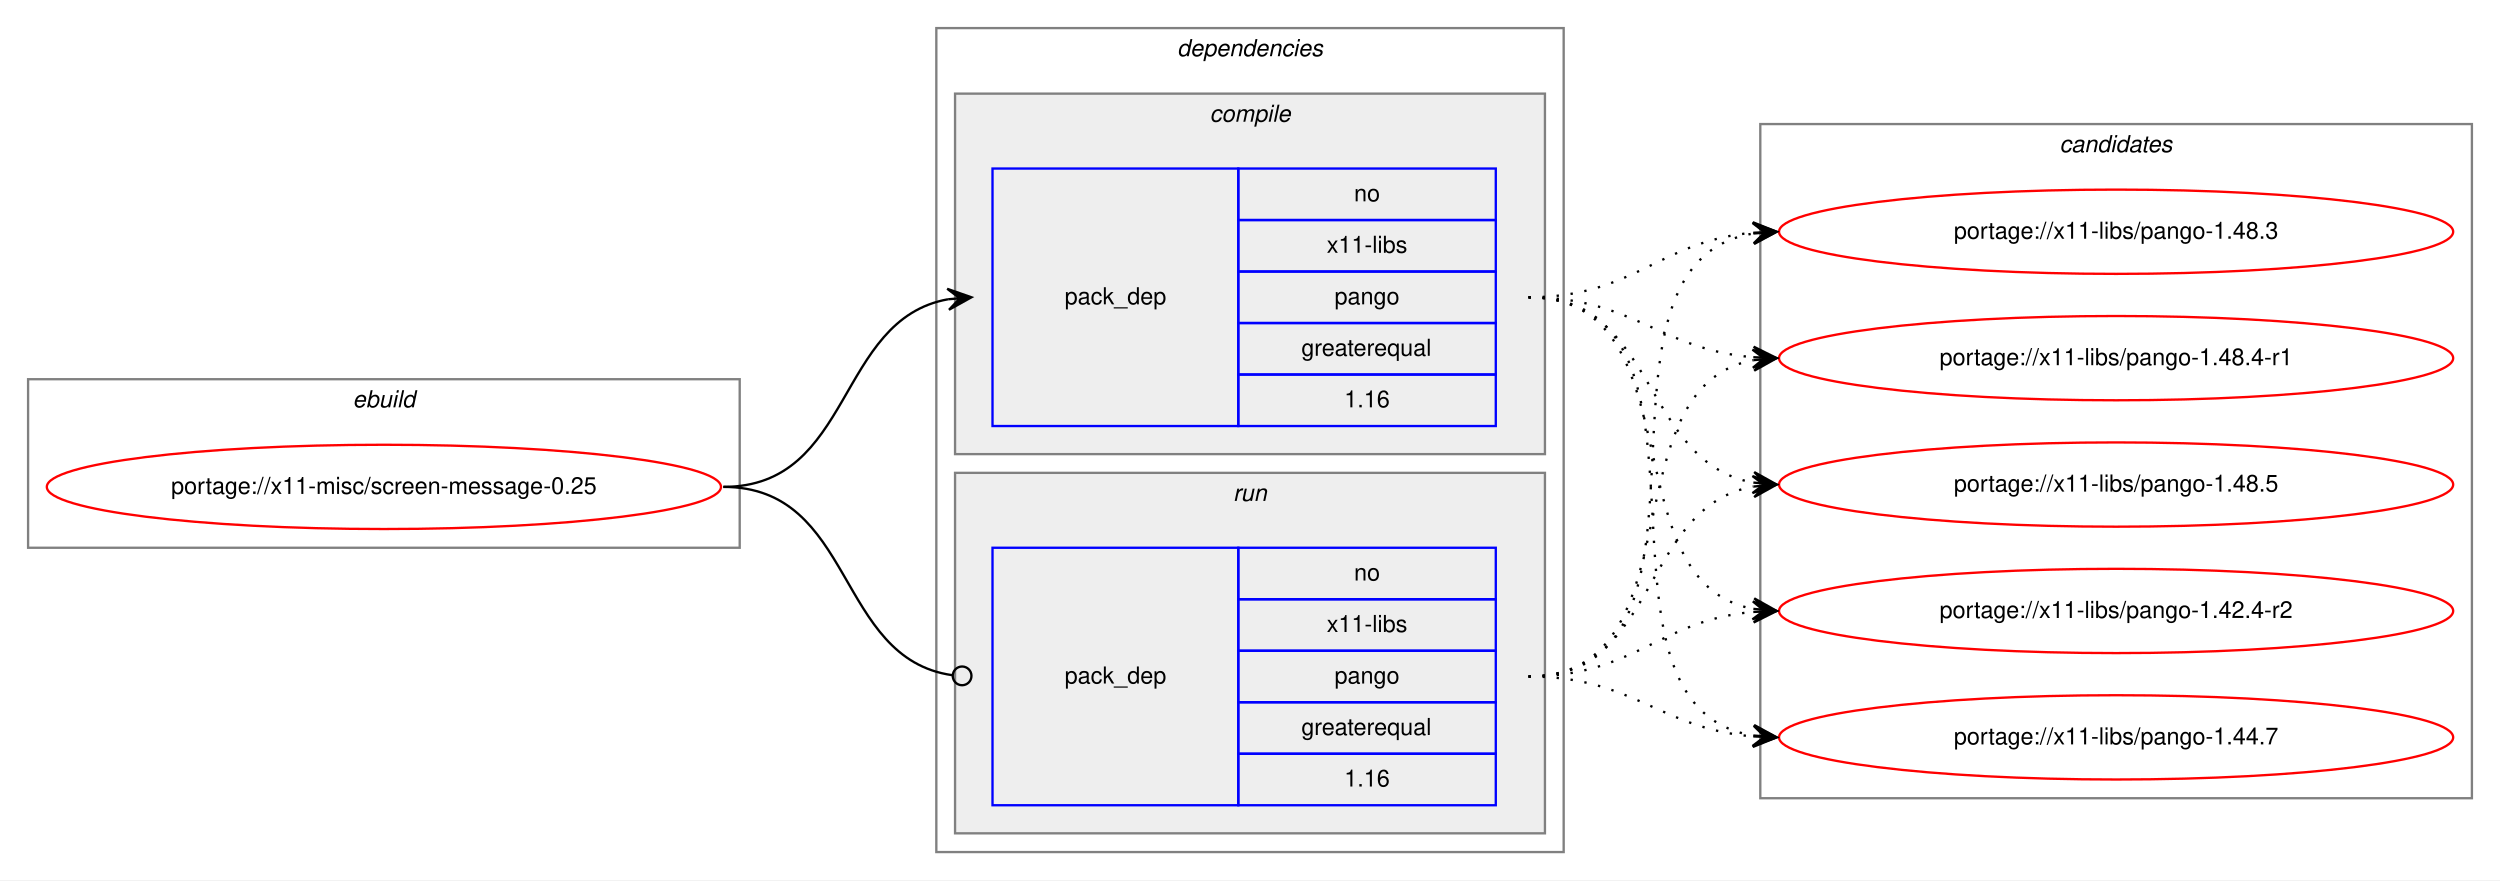
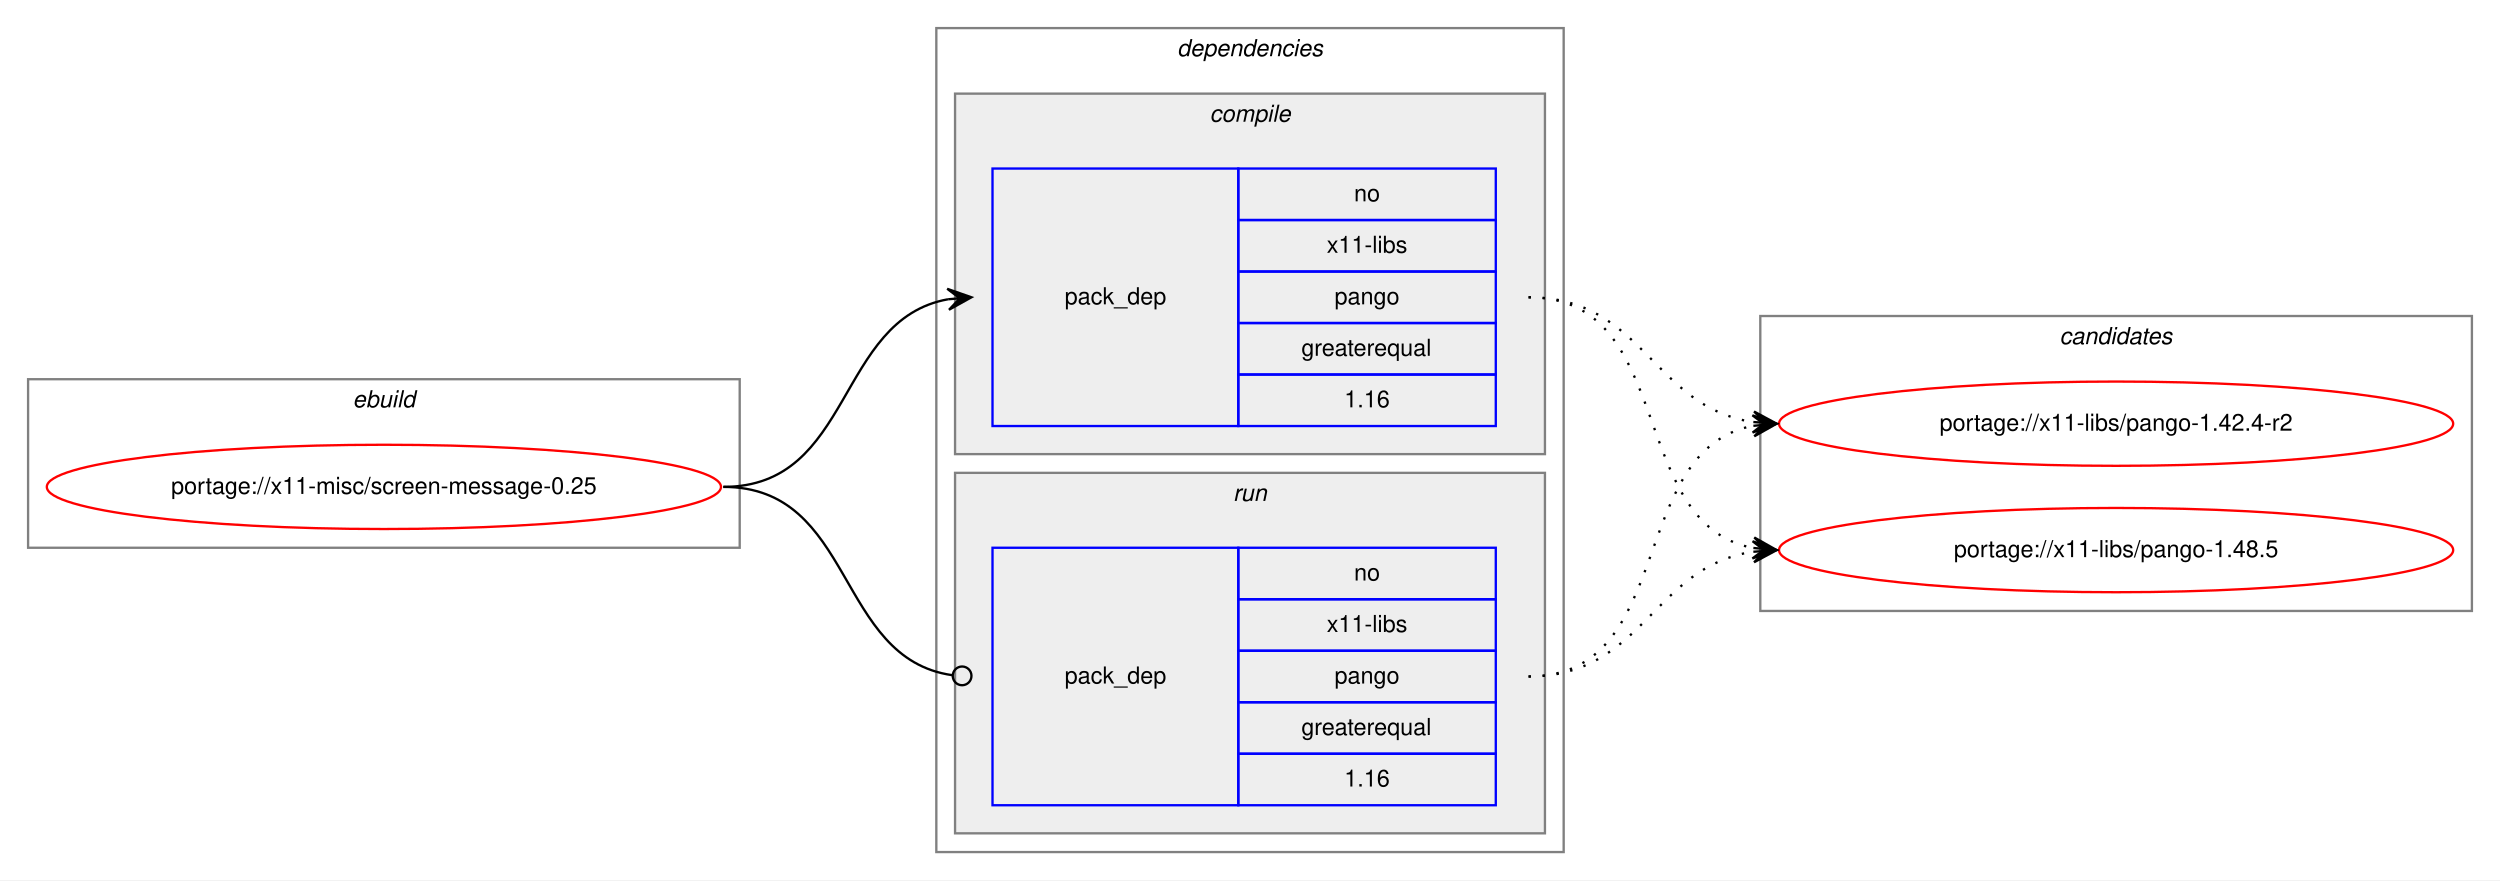
<svg xmlns="http://www.w3.org/2000/svg" xmlns:xlink="http://www.w3.org/1999/xlink" width="1068pt" height="376pt" viewBox="0.00 0.00 1068.00 376.00">
  <g id="graph0" class="graph" transform="scale(1 1) rotate(0) translate(4 372)">
    <polygon fill="white" stroke="transparent" points="-4,4 -4,-372 1064,-372 1064,4 -4,4" />
    <g id="clust1" class="cluster">
      <polygon fill="none" stroke="gray" points="8,-138 8,-210 312,-210 312,-138 8,-138" />
      <text text-anchor="start" x="146.66" y="-198" font-family="Helvetica,sans-Serif" font-style="italic" font-size="10.00">ebuild</text>
    </g>
    <g id="clust2" class="cluster">
      <polygon fill="none" stroke="gray" points="396,-8 396,-360 664,-360 664,-8 396,-8" />
      <text text-anchor="start" x="498.88" y="-348" font-family="Helvetica,sans-Serif" font-style="italic" font-size="10.00">dependencies</text>
    </g>
    <g id="clust3" class="cluster">
      <polygon fill="#eeeeee" stroke="gray" points="404,-178 404,-332 656,-332 656,-178 404,-178" />
      <text text-anchor="start" x="512.78" y="-320" font-family="Helvetica,sans-Serif" font-style="italic" font-size="10.00">compile</text>
    </g>
    <g id="clust6" class="cluster">
      <polygon fill="#eeeeee" stroke="gray" points="404,-16 404,-170 656,-170 656,-16 404,-16" />
      <text text-anchor="start" x="522.78" y="-158" font-family="Helvetica,sans-Serif" font-style="italic" font-size="10.00">run</text>
    </g>
    <g id="clust8" class="cluster">
-       <polygon fill="none" stroke="gray" points="748,-31 748,-319 1052,-319 1052,-31 748,-31" />
-       <text text-anchor="start" x="875.82" y="-307" font-family="Helvetica,sans-Serif" font-style="italic" font-size="10.00">candidates</text>
+       <polygon fill="none" stroke="gray" points="748,-111 748,-237 1052,-237 1052,-111 748,-111" />
+       <text text-anchor="start" x="875.82" y="-225" font-family="Helvetica,sans-Serif" font-style="italic" font-size="10.00">candidates</text>
    </g>
    <g id="node1" class="node">
      <g id="a_node1">
        <a xlink:href="../x11-misc/screen-message-0.25.svg" xlink:title="portage://x11-misc/screen-message-0.25">
          <ellipse fill="none" stroke="red" cx="160" cy="-164" rx="144" ry="18" />
          <text text-anchor="middle" x="160" y="-161" font-family="Helvetica,sans-Serif" font-size="10.00">portage://x11-misc/screen-message-0.25</text>
        </a>
      </g>
    </g>
    <g id="node2" class="node">
      <polygon fill="none" stroke="blue" points="420,-190 420,-300 525,-300 525,-190 420,-190" />
      <text text-anchor="start" x="450.82" y="-242" font-family="Helvetica,sans-Serif" font-size="10.00">pack_dep</text>
      <polygon fill="none" stroke="blue" points="525,-278 525,-300 635,-300 635,-278 525,-278" />
      <text text-anchor="start" x="574.44" y="-286" font-family="Helvetica,sans-Serif" font-size="10.00">no</text>
      <polygon fill="none" stroke="blue" points="525,-256 525,-278 635,-278 635,-256 525,-256" />
      <text text-anchor="start" x="562.78" y="-264" font-family="Helvetica,sans-Serif" font-size="10.00">x11-libs</text>
      <polygon fill="none" stroke="blue" points="525,-234 525,-256 635,-256 635,-234 525,-234" />
      <text text-anchor="start" x="566.1" y="-242" font-family="Helvetica,sans-Serif" font-size="10.00">pango</text>
      <polygon fill="none" stroke="blue" points="525,-212 525,-234 635,-234 635,-212 525,-212" />
      <text text-anchor="start" x="551.94" y="-220" font-family="Helvetica,sans-Serif" font-size="10.00">greaterequal</text>
      <polygon fill="none" stroke="blue" points="525,-190 525,-212 635,-212 635,-190 525,-190" />
      <text text-anchor="start" x="570.27" y="-198" font-family="Helvetica,sans-Serif" font-size="10.00">1.16</text>
    </g>
    <g id="edge1" class="edge">
      <path fill="none" stroke="black" d="M305,-164C360.7,-164 352.97,-235.49 400.99,-244.15" />
      <polygon fill="black" stroke="black" points="411,-245 400.65,-248.63 406.02,-244.57 401.04,-244.15 401.04,-244.15 401.04,-244.15 406.02,-244.57 401.42,-239.67 411,-245 411,-245" />
    </g>
    <g id="node3" class="node">
      <polygon fill="none" stroke="blue" points="420,-28 420,-138 525,-138 525,-28 420,-28" />
      <text text-anchor="start" x="450.82" y="-80" font-family="Helvetica,sans-Serif" font-size="10.00">pack_dep</text>
      <polygon fill="none" stroke="blue" points="525,-116 525,-138 635,-138 635,-116 525,-116" />
      <text text-anchor="start" x="574.44" y="-124" font-family="Helvetica,sans-Serif" font-size="10.00">no</text>
      <polygon fill="none" stroke="blue" points="525,-94 525,-116 635,-116 635,-94 525,-94" />
      <text text-anchor="start" x="562.78" y="-102" font-family="Helvetica,sans-Serif" font-size="10.00">x11-libs</text>
      <polygon fill="none" stroke="blue" points="525,-72 525,-94 635,-94 635,-72 525,-72" />
      <text text-anchor="start" x="566.1" y="-80" font-family="Helvetica,sans-Serif" font-size="10.00">pango</text>
      <polygon fill="none" stroke="blue" points="525,-50 525,-72 635,-72 635,-50 525,-50" />
      <text text-anchor="start" x="551.94" y="-58" font-family="Helvetica,sans-Serif" font-size="10.00">greaterequal</text>
      <polygon fill="none" stroke="blue" points="525,-28 525,-50 635,-50 635,-28 525,-28" />
      <text text-anchor="start" x="570.27" y="-36" font-family="Helvetica,sans-Serif" font-size="10.00">1.16</text>
    </g>
    <g id="edge2" class="edge">
      <path fill="none" stroke="black" d="M305,-164C361.4,-164 352.77,-90.72 402.81,-83.56" />
      <ellipse fill="none" stroke="black" cx="407.01" cy="-83.27" rx="4" ry="4" />
    </g>
    <g id="node4" class="node">
      <g id="a_node4">
        <a xlink:href="../x11-libs/pango-1.42.4-r2.svg" xlink:title="portage://x11-libs/pango-1.42.4-r2">
-           <ellipse fill="none" stroke="red" cx="900" cy="-111" rx="144" ry="18" />
-           <text text-anchor="middle" x="900" y="-108" font-family="Helvetica,sans-Serif" font-size="10.00">portage://x11-libs/pango-1.42.4-r2</text>
+           <ellipse fill="none" stroke="red" cx="900" cy="-191" rx="144" ry="18" />
+           <text text-anchor="middle" x="900" y="-188" font-family="Helvetica,sans-Serif" font-size="10.00">portage://x11-libs/pango-1.42.4-r2</text>
        </a>
      </g>
    </g>
    <g id="edge3" class="edge">
-       <path fill="none" stroke="black" stroke-dasharray="1,5" d="M649,-245C721.23,-245 683.25,-123.77 744.72,-111.93" />
-       <polygon fill="black" stroke="black" points="755,-111 745.44,-116.38 750.02,-111.45 745.04,-111.9 745.04,-111.9 745.04,-111.9 750.02,-111.45 744.64,-107.42 755,-111 755,-111" />
+       <path fill="none" stroke="black" stroke-dasharray="1,5" d="M649,-245C698.26,-245 701.85,-198.13 744.86,-191.72" />
+       <polygon fill="black" stroke="black" points="755,-191 745.35,-196.2 750.01,-191.36 745.03,-191.71 745.03,-191.71 745.03,-191.71 750.01,-191.36 744.71,-187.22 755,-191 755,-191" />
    </g>
    <g id="node5" class="node">
      <g id="a_node5">
-         <a xlink:href="../x11-libs/pango-1.44.7.svg" xlink:title="portage://x11-libs/pango-1.44.7">
-           <ellipse fill="none" stroke="red" cx="900" cy="-57" rx="144" ry="18" />
-           <text text-anchor="middle" x="900" y="-54" font-family="Helvetica,sans-Serif" font-size="10.00">portage://x11-libs/pango-1.44.7</text>
+         <a xlink:href="../x11-libs/pango-1.48.5.svg" xlink:title="portage://x11-libs/pango-1.48.5">
+           <ellipse fill="none" stroke="red" cx="900" cy="-137" rx="144" ry="18" />
+           <text text-anchor="middle" x="900" y="-134" font-family="Helvetica,sans-Serif" font-size="10.00">portage://x11-libs/pango-1.48.5</text>
        </a>
      </g>
    </g>
    <g id="edge4" class="edge">
-       <path fill="none" stroke="black" stroke-dasharray="1,5" d="M649,-245C741.17,-245 665.51,-71.4 744.57,-57.84" />
-       <polygon fill="black" stroke="black" points="755,-57 745.39,-62.29 750.02,-57.4 745.03,-57.8 745.03,-57.8 745.03,-57.8 750.02,-57.4 744.67,-53.32 755,-57 755,-57" />
-     </g>
-     <g id="node6" class="node">
-       <g id="a_node6">
-         <a xlink:href="../x11-libs/pango-1.48.3.svg" xlink:title="portage://x11-libs/pango-1.48.3">
-           <ellipse fill="none" stroke="red" cx="900" cy="-273" rx="144" ry="18" />
-           <text text-anchor="middle" x="900" y="-270" font-family="Helvetica,sans-Serif" font-size="10.00">portage://x11-libs/pango-1.48.3</text>
-         </a>
-       </g>
+       <path fill="none" stroke="black" stroke-dasharray="1,5" d="M649,-245C712.58,-245 690.58,-148.49 744.79,-137.93" />
+       <polygon fill="black" stroke="black" points="755,-137 745.45,-142.39 750.02,-137.46 745.04,-137.91 745.04,-137.91 745.04,-137.91 750.02,-137.46 744.63,-133.43 755,-137 755,-137" />
    </g>
    <g id="edge5" class="edge">
-       <path fill="none" stroke="black" stroke-dasharray="1,5" d="M649,-245C694.11,-245 704.78,-269 744.78,-272.56" />
-       <polygon fill="black" stroke="black" points="755,-273 744.82,-277.07 750,-272.78 745.01,-272.57 745.01,-272.57 745.01,-272.57 750,-272.78 745.2,-268.07 755,-273 755,-273" />
-     </g>
-     <g id="node7" class="node">
-       <g id="a_node7">
-         <a xlink:href="../x11-libs/pango-1.48.4-r1.svg" xlink:title="portage://x11-libs/pango-1.48.4-r1">
-           <ellipse fill="none" stroke="red" cx="900" cy="-219" rx="144" ry="18" />
-           <text text-anchor="middle" x="900" y="-216" font-family="Helvetica,sans-Serif" font-size="10.00">portage://x11-libs/pango-1.48.4-r1</text>
-         </a>
-       </g>
+       <path fill="none" stroke="black" stroke-dasharray="1,5" d="M649,-83C712.58,-83 690.58,-179.51 744.79,-190.07" />
+       <polygon fill="black" stroke="black" points="755,-191 744.63,-194.57 750.02,-190.54 745.04,-190.09 745.04,-190.09 745.04,-190.09 750.02,-190.54 745.45,-185.61 755,-191 755,-191" />
    </g>
    <g id="edge6" class="edge">
-       <path fill="none" stroke="black" stroke-dasharray="1,5" d="M649,-245C693.91,-245 704.94,-222.72 744.82,-219.41" />
-       <polygon fill="black" stroke="black" points="755,-219 745.19,-223.9 750,-219.2 745.01,-219.4 745.01,-219.4 745.01,-219.4 750,-219.2 744.83,-214.9 755,-219 755,-219" />
-     </g>
-     <g id="node8" class="node">
-       <g id="a_node8">
-         <a xlink:href="../x11-libs/pango-1.48.5.svg" xlink:title="portage://x11-libs/pango-1.48.5">
-           <ellipse fill="none" stroke="red" cx="900" cy="-165" rx="144" ry="18" />
-           <text text-anchor="middle" x="900" y="-162" font-family="Helvetica,sans-Serif" font-size="10.00">portage://x11-libs/pango-1.48.5</text>
-         </a>
-       </g>
-     </g>
-     <g id="edge7" class="edge">
-       <path fill="none" stroke="black" stroke-dasharray="1,5" d="M649,-245C704.45,-245 697.18,-174.39 745.03,-165.84" />
-       <polygon fill="black" stroke="black" points="755,-165 745.42,-170.33 750.02,-165.42 745.04,-165.84 745.04,-165.84 745.04,-165.84 750.02,-165.42 744.66,-161.36 755,-165 755,-165" />
-     </g>
-     <g id="edge8" class="edge">
-       <path fill="none" stroke="black" stroke-dasharray="1,5" d="M649,-83C694.11,-83 704.78,-107 744.78,-110.56" />
-       <polygon fill="black" stroke="black" points="755,-111 744.82,-115.07 750,-110.78 745.01,-110.57 745.01,-110.57 745.01,-110.57 750,-110.78 745.2,-106.07 755,-111 755,-111" />
-     </g>
-     <g id="edge9" class="edge">
-       <path fill="none" stroke="black" stroke-dasharray="1,5" d="M649,-83C693.91,-83 704.94,-60.72 744.82,-57.41" />
-       <polygon fill="black" stroke="black" points="755,-57 745.19,-61.9 750,-57.2 745.01,-57.4 745.01,-57.4 745.01,-57.4 750,-57.2 744.83,-52.9 755,-57 755,-57" />
-     </g>
-     <g id="edge10" class="edge">
-       <path fill="none" stroke="black" stroke-dasharray="1,5" d="M649,-83C742.11,-83 664.54,-259.16 744.98,-272.23" />
-       <polygon fill="black" stroke="black" points="755,-273 744.69,-276.73 750.01,-272.62 745.03,-272.24 745.03,-272.24 745.03,-272.24 750.01,-272.62 745.37,-267.75 755,-273 755,-273" />
-     </g>
-     <g id="edge11" class="edge">
-       <path fill="none" stroke="black" stroke-dasharray="1,5" d="M649,-83C722.04,-83 682.52,-206.55 745.01,-218.13" />
-       <polygon fill="black" stroke="black" points="755,-219 744.65,-222.62 750.02,-218.57 745.04,-218.13 745.04,-218.13 745.04,-218.13 750.02,-218.57 745.43,-213.65 755,-219 755,-219" />
-     </g>
-     <g id="edge12" class="edge">
-       <path fill="none" stroke="black" stroke-dasharray="1,5" d="M649,-83C704.96,-83 696.76,-155.37 744.95,-164.13" />
-       <polygon fill="black" stroke="black" points="755,-165 744.65,-168.63 750.02,-164.57 745.04,-164.14 745.04,-164.14 745.04,-164.14 750.02,-164.57 745.42,-159.66 755,-165 755,-165" />
+       <path fill="none" stroke="black" stroke-dasharray="1,5" d="M649,-83C698.26,-83 701.85,-129.87 744.86,-136.28" />
+       <polygon fill="black" stroke="black" points="755,-137 744.71,-140.78 750.01,-136.64 745.03,-136.29 745.03,-136.29 745.03,-136.29 750.01,-136.64 745.35,-131.8 755,-137 755,-137" />
    </g>
  </g>
</svg>
